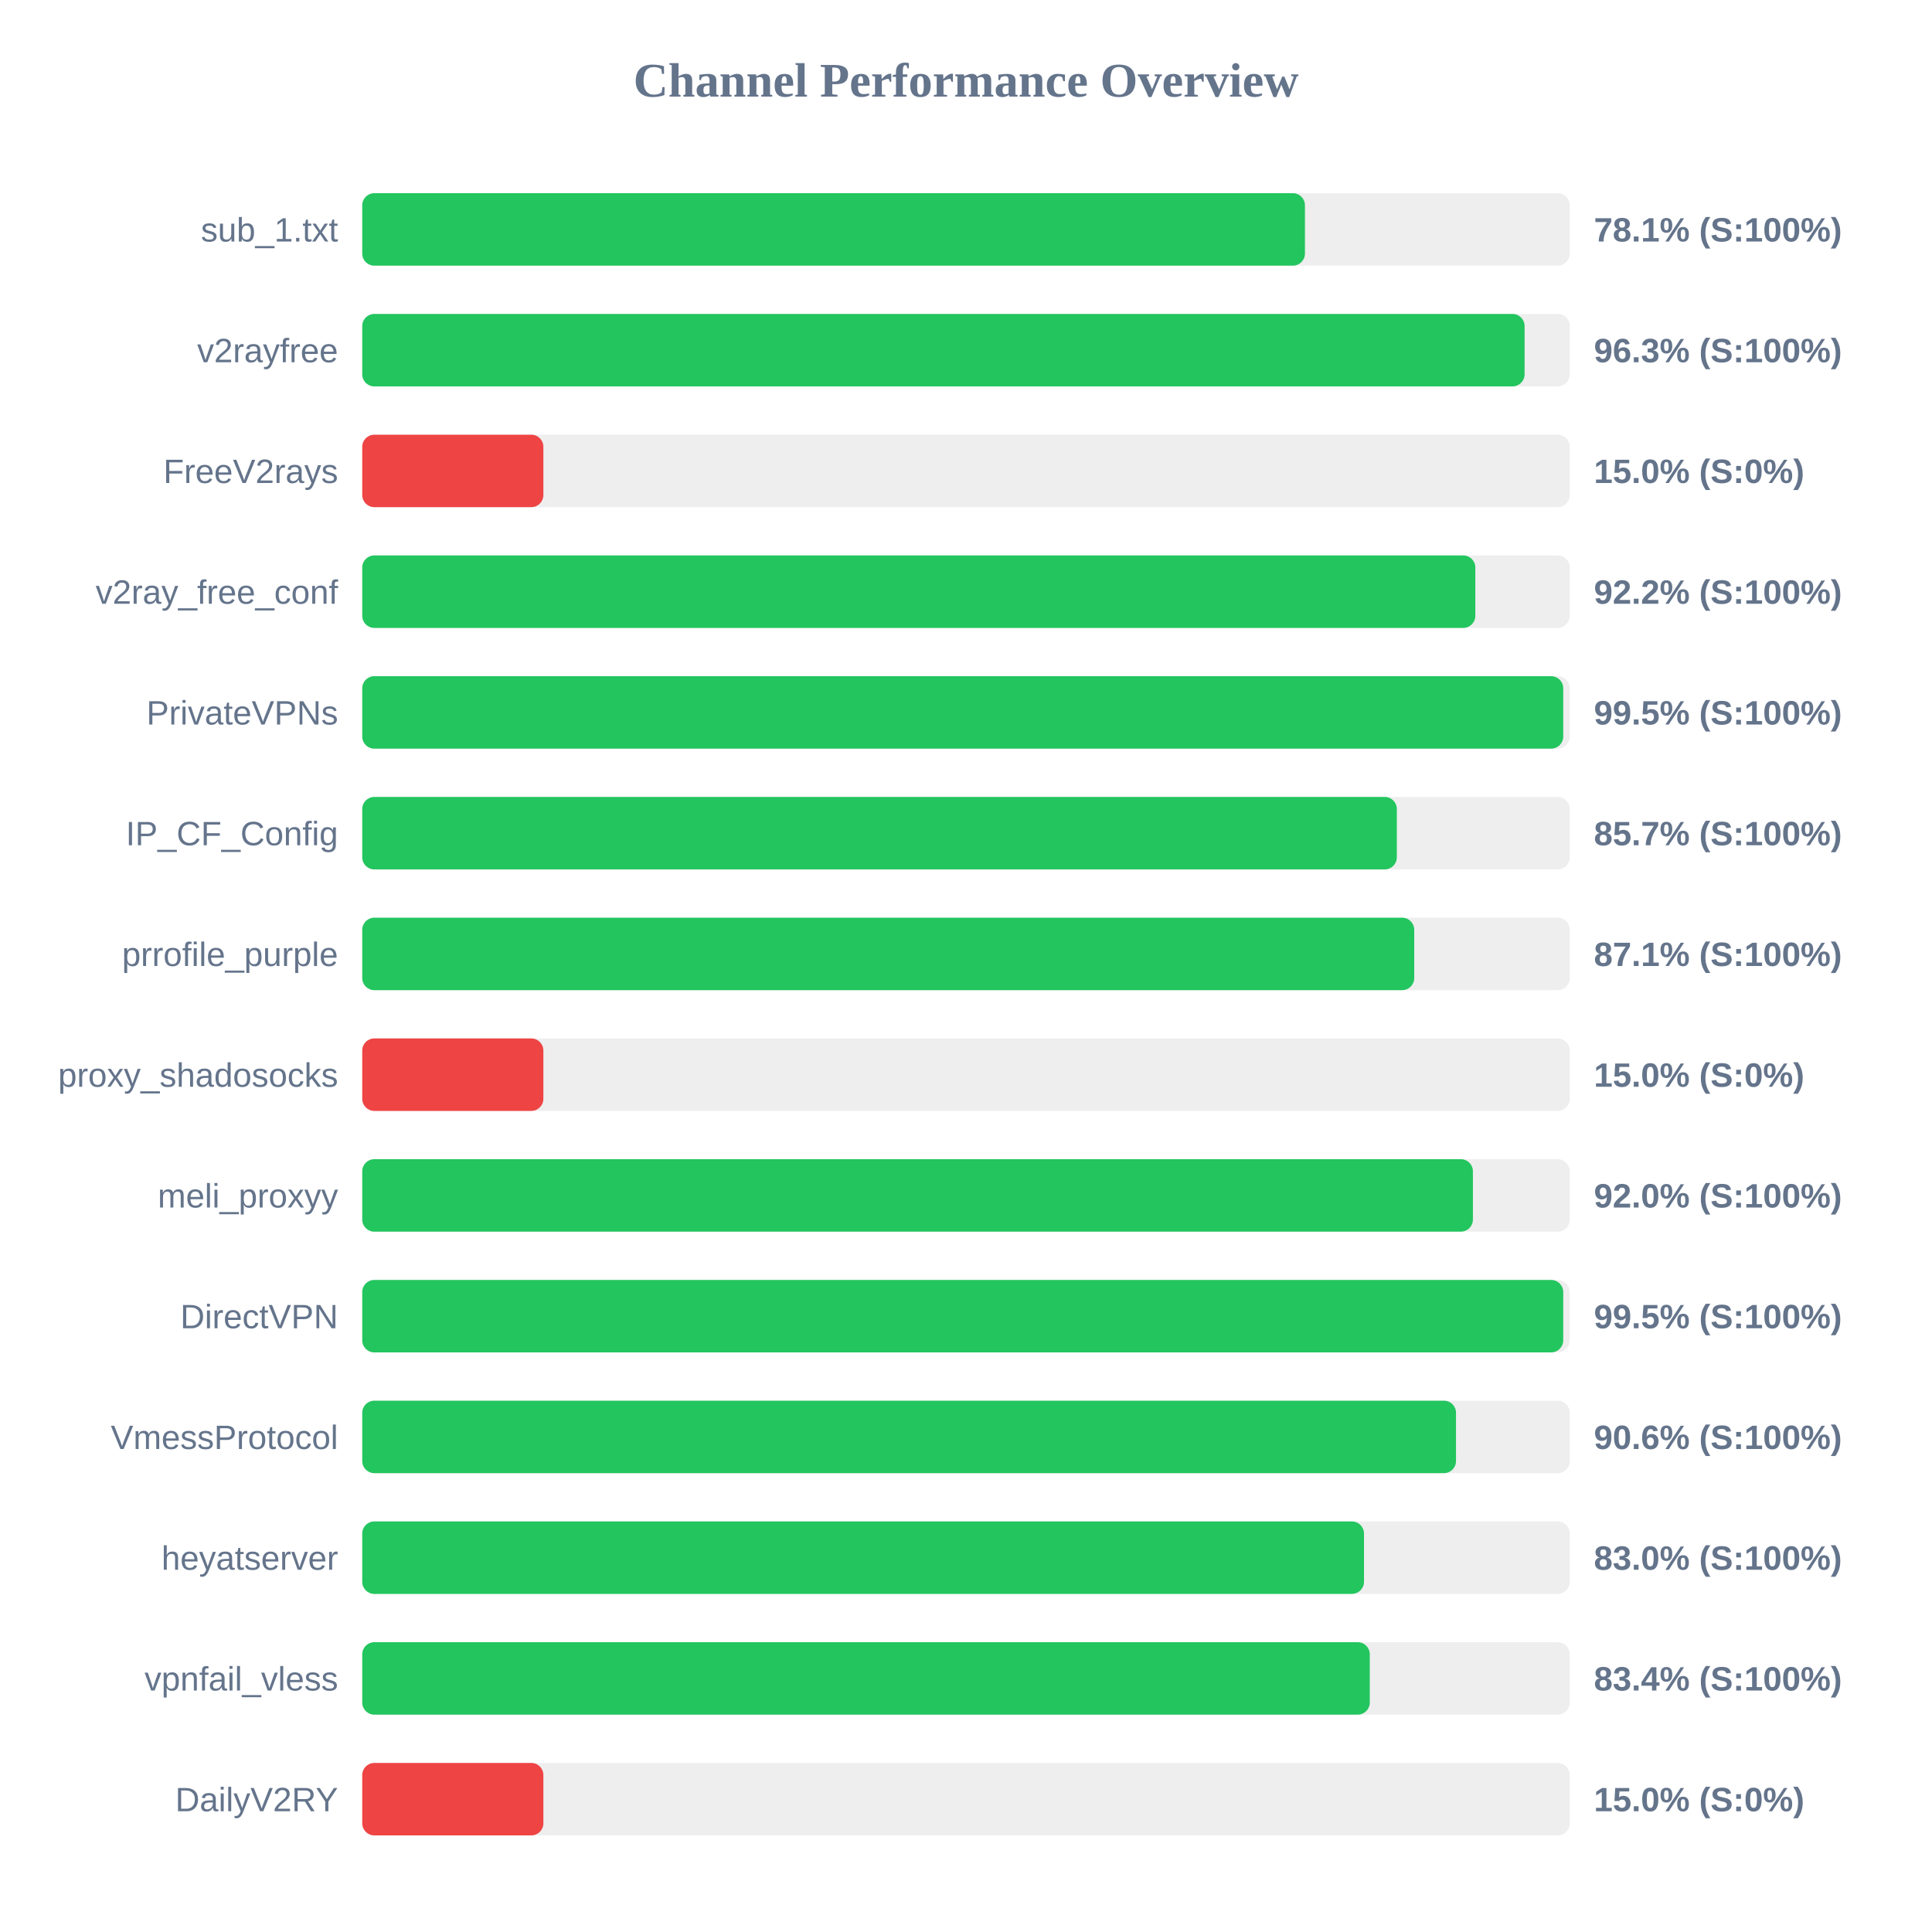
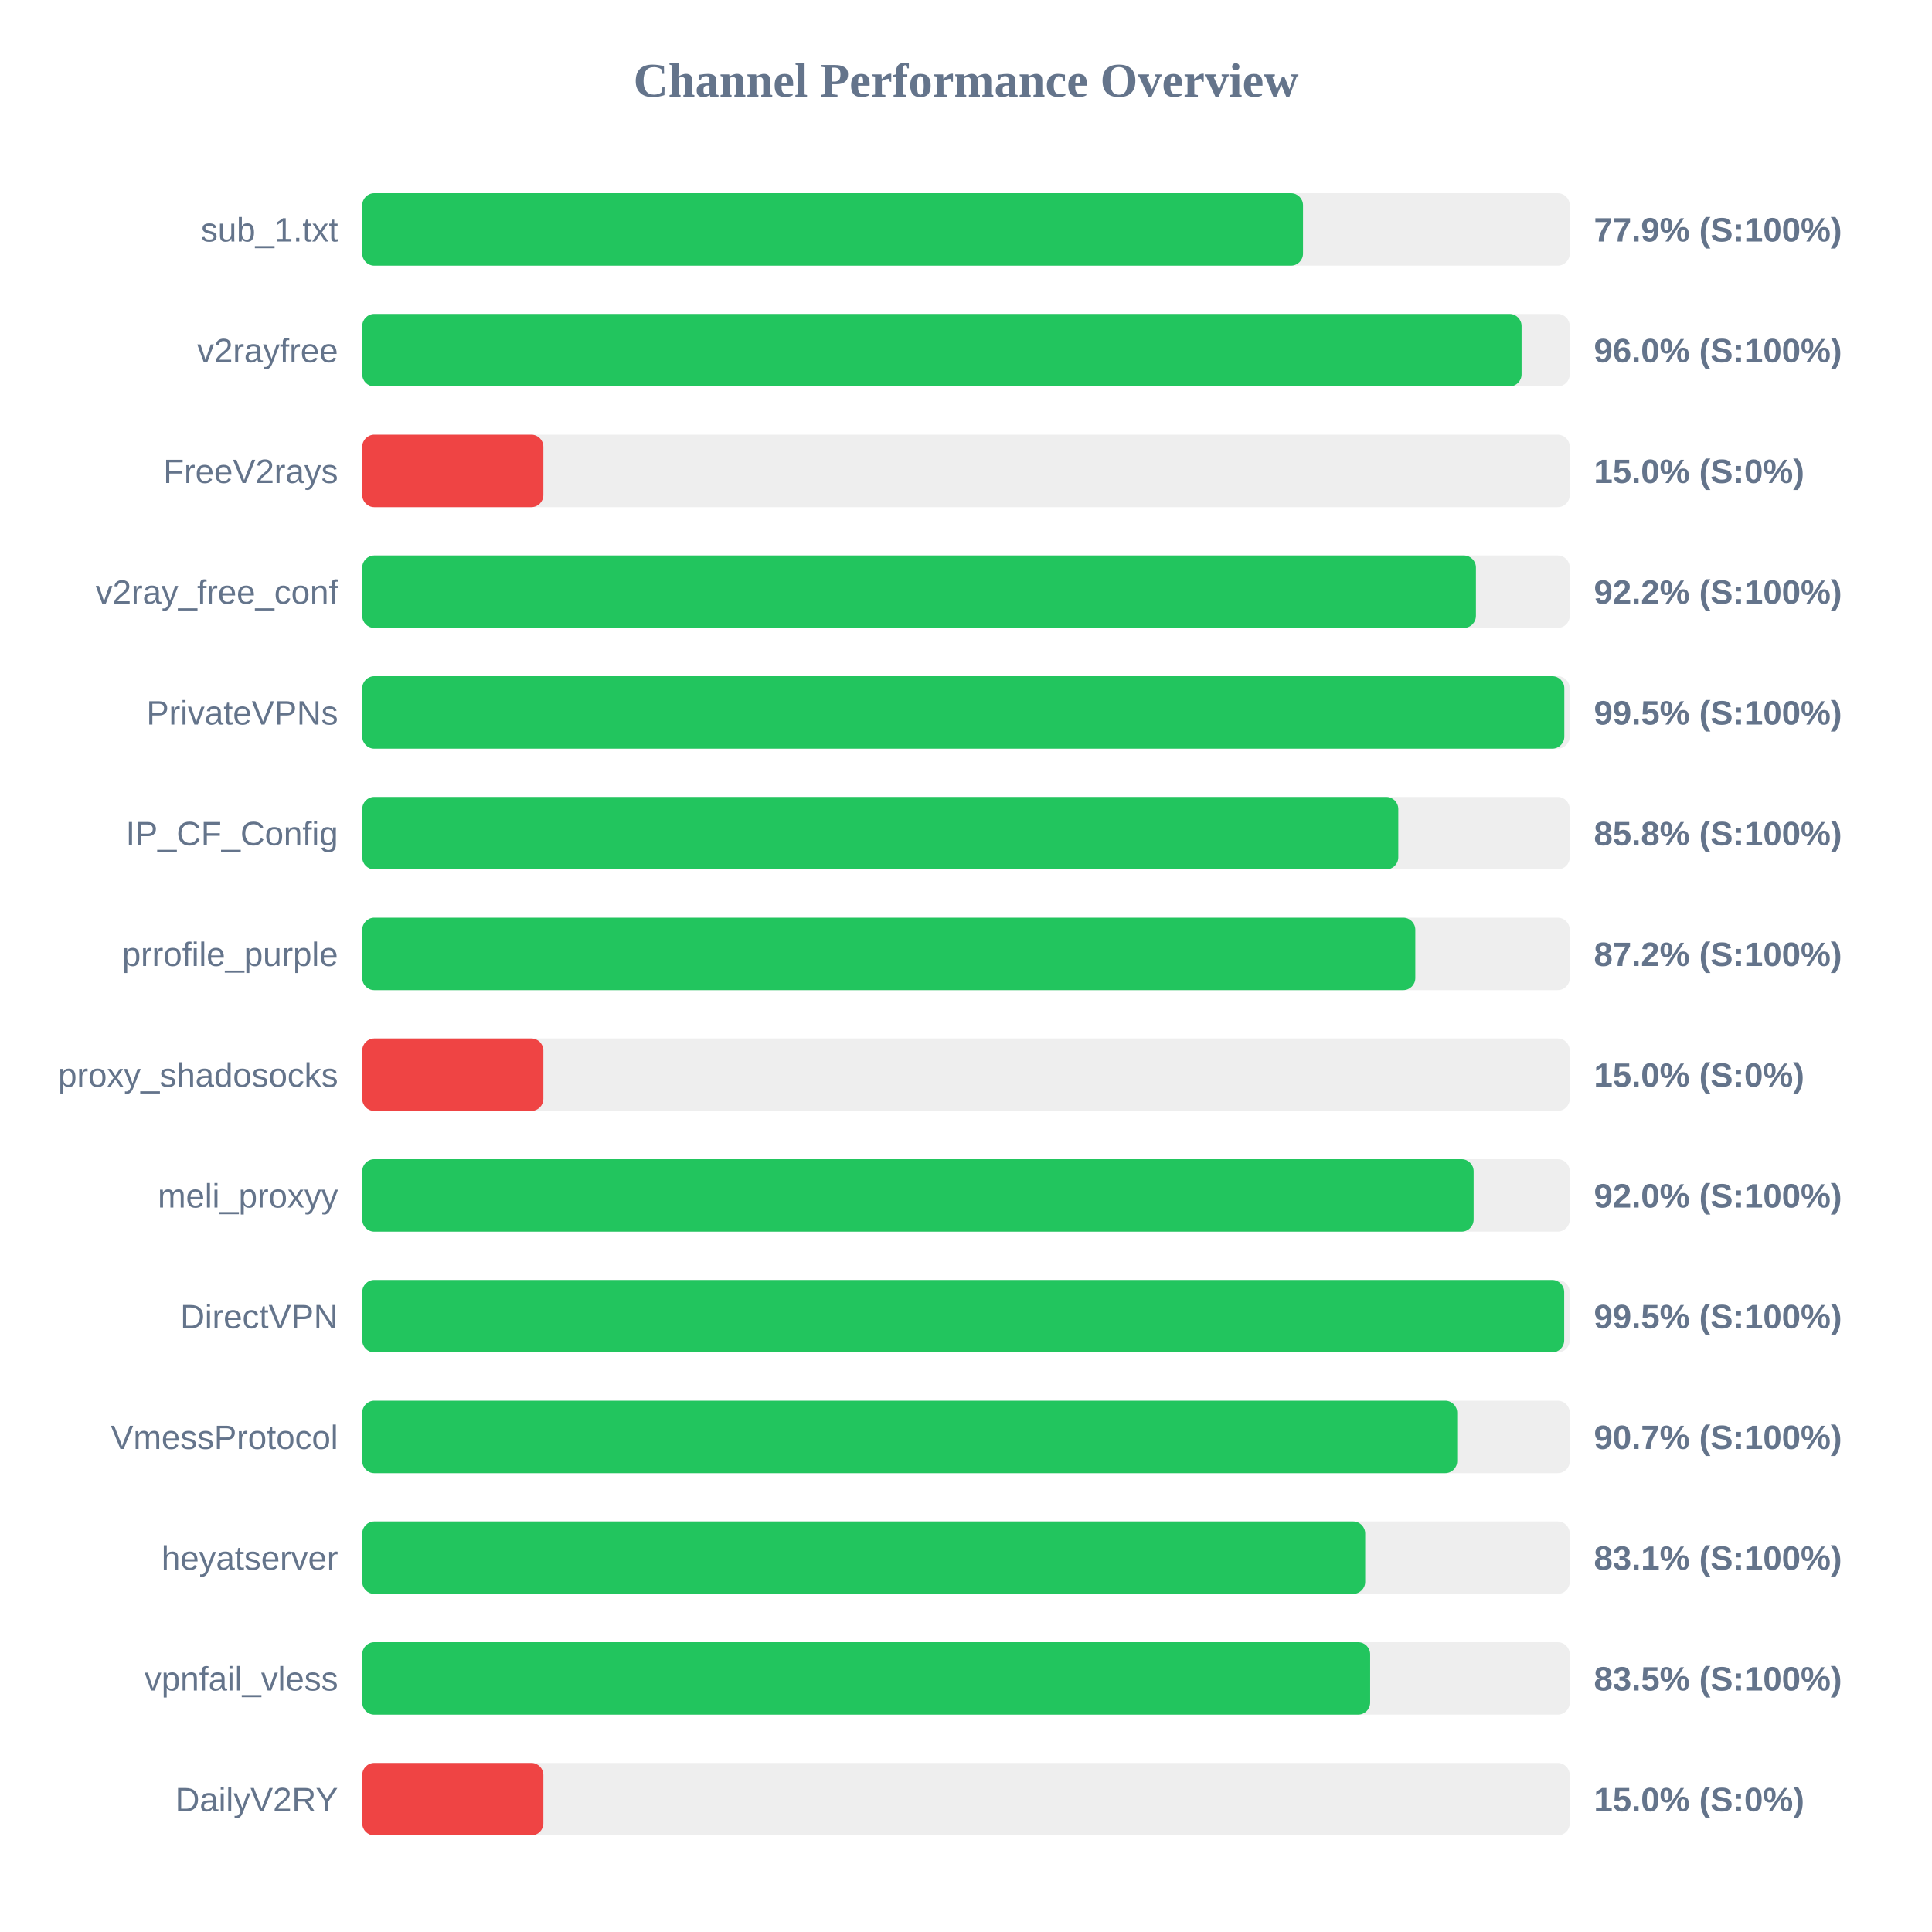
<svg xmlns="http://www.w3.org/2000/svg" width="800" height="800" version="1.1">
  <style>
        .row { font: 14px Arial; fill: #64748b; }
        .score { font: bold 14px Arial; fill: #64748b; }
    </style>
  <text x="400" y="40" text-anchor="middle" font-size="20px" font-weight="bold" fill="#64748b">Channel Performance Overview</text>
  <rect x="150" y="80" width="500" height="30" fill="#eee" rx="5" />
-   <rect x="150" y="80" width="390.35" height="30" fill="#22c55e" rx="5" />
+   <rect x="150" y="80" width="389.55" height="30" fill="#22c55e" rx="5" />
  <text x="140" y="100" text-anchor="end" class="row">sub_1.txt</text>
-   <text x="660" y="100" text-anchor="start" class="score">78.1% (S:100%)</text>
+   <text x="660" y="100" text-anchor="start" class="score">77.9% (S:100%)</text>
  <rect x="150" y="130" width="500" height="30" fill="#eee" rx="5" />
-   <rect x="150" y="130" width="481.3" height="30" fill="#22c55e" rx="5" />
+   <rect x="150" y="130" width="480.05" height="30" fill="#22c55e" rx="5" />
  <text x="140" y="150" text-anchor="end" class="row">v2rayfree</text>
-   <text x="660" y="150" text-anchor="start" class="score">96.3% (S:100%)</text>
+   <text x="660" y="150" text-anchor="start" class="score">96.0% (S:100%)</text>
  <rect x="150" y="180" width="500" height="30" fill="#eee" rx="5" />
  <rect x="150" y="180" width="75.0" height="30" fill="#ef4444" rx="5" />
  <text x="140" y="200" text-anchor="end" class="row">FreeV2rays</text>
  <text x="660" y="200" text-anchor="start" class="score">15.0% (S:0%)</text>
  <rect x="150" y="230" width="500" height="30" fill="#eee" rx="5" />
-   <rect x="150" y="230" width="460.9" height="30" fill="#22c55e" rx="5" />
+   <rect x="150" y="230" width="461.15" height="30" fill="#22c55e" rx="5" />
  <text x="140" y="250" text-anchor="end" class="row">v2ray_free_conf</text>
  <text x="660" y="250" text-anchor="start" class="score">92.2% (S:100%)</text>
  <rect x="150" y="280" width="500" height="30" fill="#eee" rx="5" />
-   <rect x="150" y="280" width="497.3" height="30" fill="#22c55e" rx="5" />
+   <rect x="150" y="280" width="497.75" height="30" fill="#22c55e" rx="5" />
  <text x="140" y="300" text-anchor="end" class="row">PrivateVPNs</text>
  <text x="660" y="300" text-anchor="start" class="score">99.5% (S:100%)</text>
  <rect x="150" y="330" width="500" height="30" fill="#eee" rx="5" />
-   <rect x="150" y="330" width="428.4" height="30" fill="#22c55e" rx="5" />
+   <rect x="150" y="330" width="429.0" height="30" fill="#22c55e" rx="5" />
  <text x="140" y="350" text-anchor="end" class="row">IP_CF_Config</text>
-   <text x="660" y="350" text-anchor="start" class="score">85.7% (S:100%)</text>
+   <text x="660" y="350" text-anchor="start" class="score">85.8% (S:100%)</text>
  <rect x="150" y="380" width="500" height="30" fill="#eee" rx="5" />
-   <rect x="150" y="380" width="435.6" height="30" fill="#22c55e" rx="5" />
+   <rect x="150" y="380" width="436.05" height="30" fill="#22c55e" rx="5" />
  <text x="140" y="400" text-anchor="end" class="row">prrofile_purple</text>
-   <text x="660" y="400" text-anchor="start" class="score">87.1% (S:100%)</text>
+   <text x="660" y="400" text-anchor="start" class="score">87.2% (S:100%)</text>
  <rect x="150" y="430" width="500" height="30" fill="#eee" rx="5" />
  <rect x="150" y="430" width="75.0" height="30" fill="#ef4444" rx="5" />
  <text x="140" y="450" text-anchor="end" class="row">proxy_shadosocks</text>
  <text x="660" y="450" text-anchor="start" class="score">15.0% (S:0%)</text>
  <rect x="150" y="480" width="500" height="30" fill="#eee" rx="5" />
-   <rect x="150" y="480" width="459.9" height="30" fill="#22c55e" rx="5" />
+   <rect x="150" y="480" width="460.2" height="30" fill="#22c55e" rx="5" />
  <text x="140" y="500" text-anchor="end" class="row">meli_proxyy</text>
  <text x="660" y="500" text-anchor="start" class="score">92.0% (S:100%)</text>
  <rect x="150" y="530" width="500" height="30" fill="#eee" rx="5" />
-   <rect x="150" y="530" width="497.3" height="30" fill="#22c55e" rx="5" />
+   <rect x="150" y="530" width="497.7" height="30" fill="#22c55e" rx="5" />
  <text x="140" y="550" text-anchor="end" class="row">DirectVPN</text>
  <text x="660" y="550" text-anchor="start" class="score">99.5% (S:100%)</text>
  <rect x="150" y="580" width="500" height="30" fill="#eee" rx="5" />
-   <rect x="150" y="580" width="452.9" height="30" fill="#22c55e" rx="5" />
+   <rect x="150" y="580" width="453.4" height="30" fill="#22c55e" rx="5" />
  <text x="140" y="600" text-anchor="end" class="row">VmessProtocol</text>
-   <text x="660" y="600" text-anchor="start" class="score">90.6% (S:100%)</text>
+   <text x="660" y="600" text-anchor="start" class="score">90.7% (S:100%)</text>
  <rect x="150" y="630" width="500" height="30" fill="#eee" rx="5" />
-   <rect x="150" y="630" width="414.8" height="30" fill="#22c55e" rx="5" />
+   <rect x="150" y="630" width="415.3" height="30" fill="#22c55e" rx="5" />
  <text x="140" y="650" text-anchor="end" class="row">heyatserver</text>
-   <text x="660" y="650" text-anchor="start" class="score">83.0% (S:100%)</text>
+   <text x="660" y="650" text-anchor="start" class="score">83.1% (S:100%)</text>
  <rect x="150" y="680" width="500" height="30" fill="#eee" rx="5" />
-   <rect x="150" y="680" width="417.2" height="30" fill="#22c55e" rx="5" />
+   <rect x="150" y="680" width="417.35" height="30" fill="#22c55e" rx="5" />
  <text x="140" y="700" text-anchor="end" class="row">vpnfail_vless</text>
-   <text x="660" y="700" text-anchor="start" class="score">83.4% (S:100%)</text>
+   <text x="660" y="700" text-anchor="start" class="score">83.5% (S:100%)</text>
  <rect x="150" y="730" width="500" height="30" fill="#eee" rx="5" />
  <rect x="150" y="730" width="75.0" height="30" fill="#ef4444" rx="5" />
  <text x="140" y="750" text-anchor="end" class="row">DailyV2RY</text>
  <text x="660" y="750" text-anchor="start" class="score">15.0% (S:0%)</text>
</svg>
